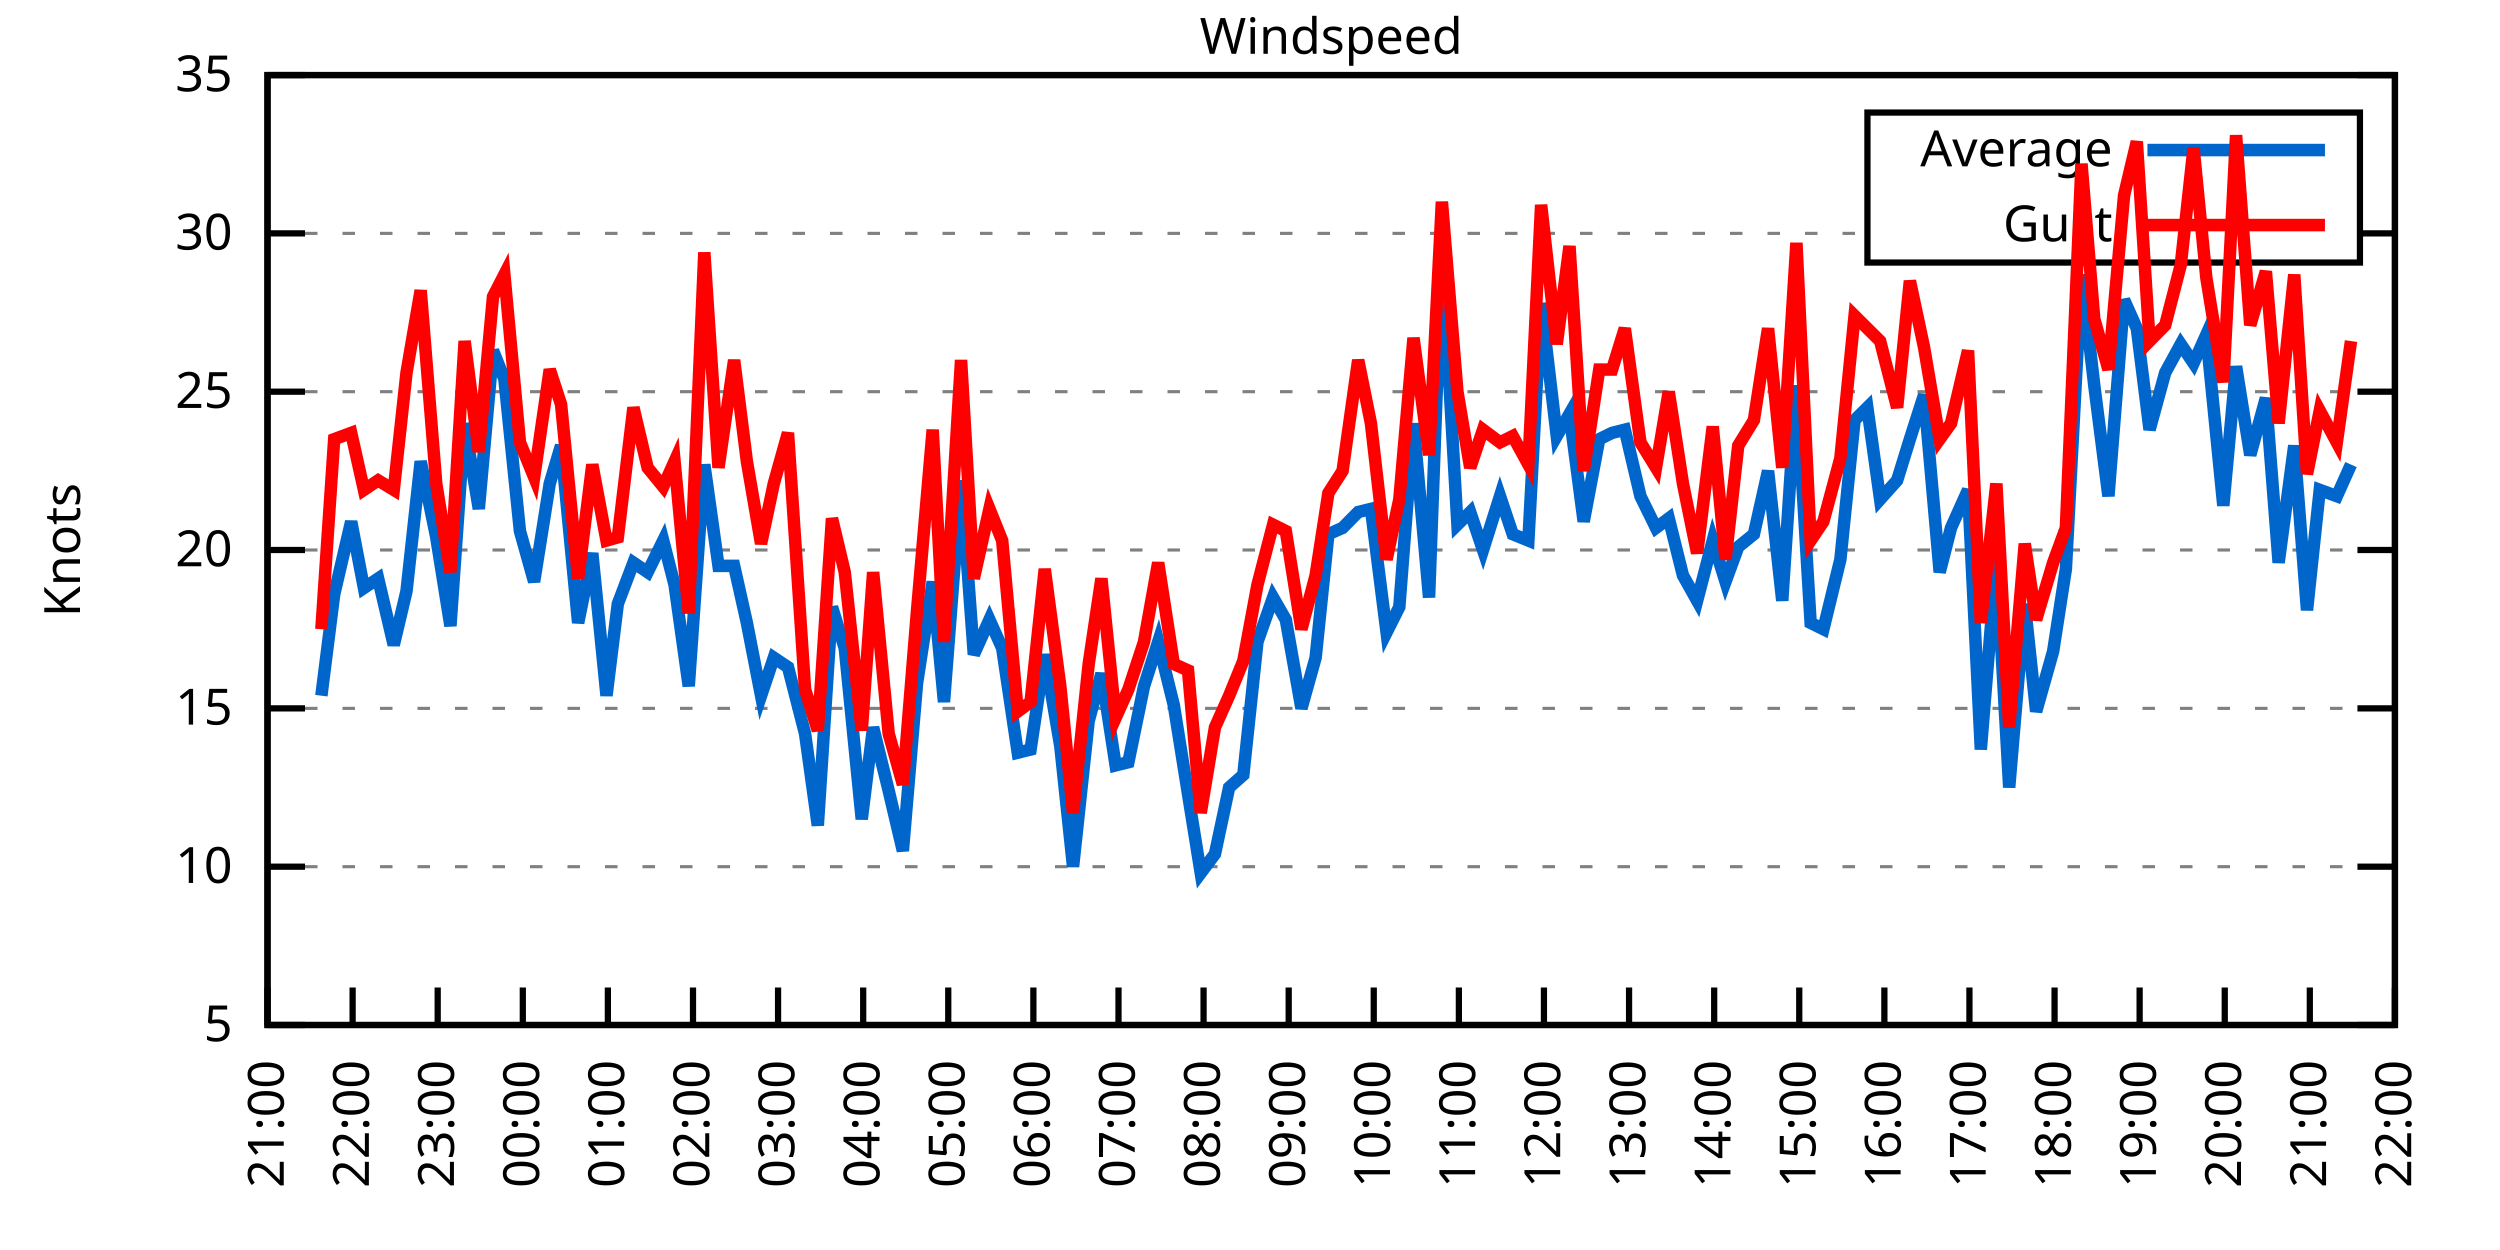
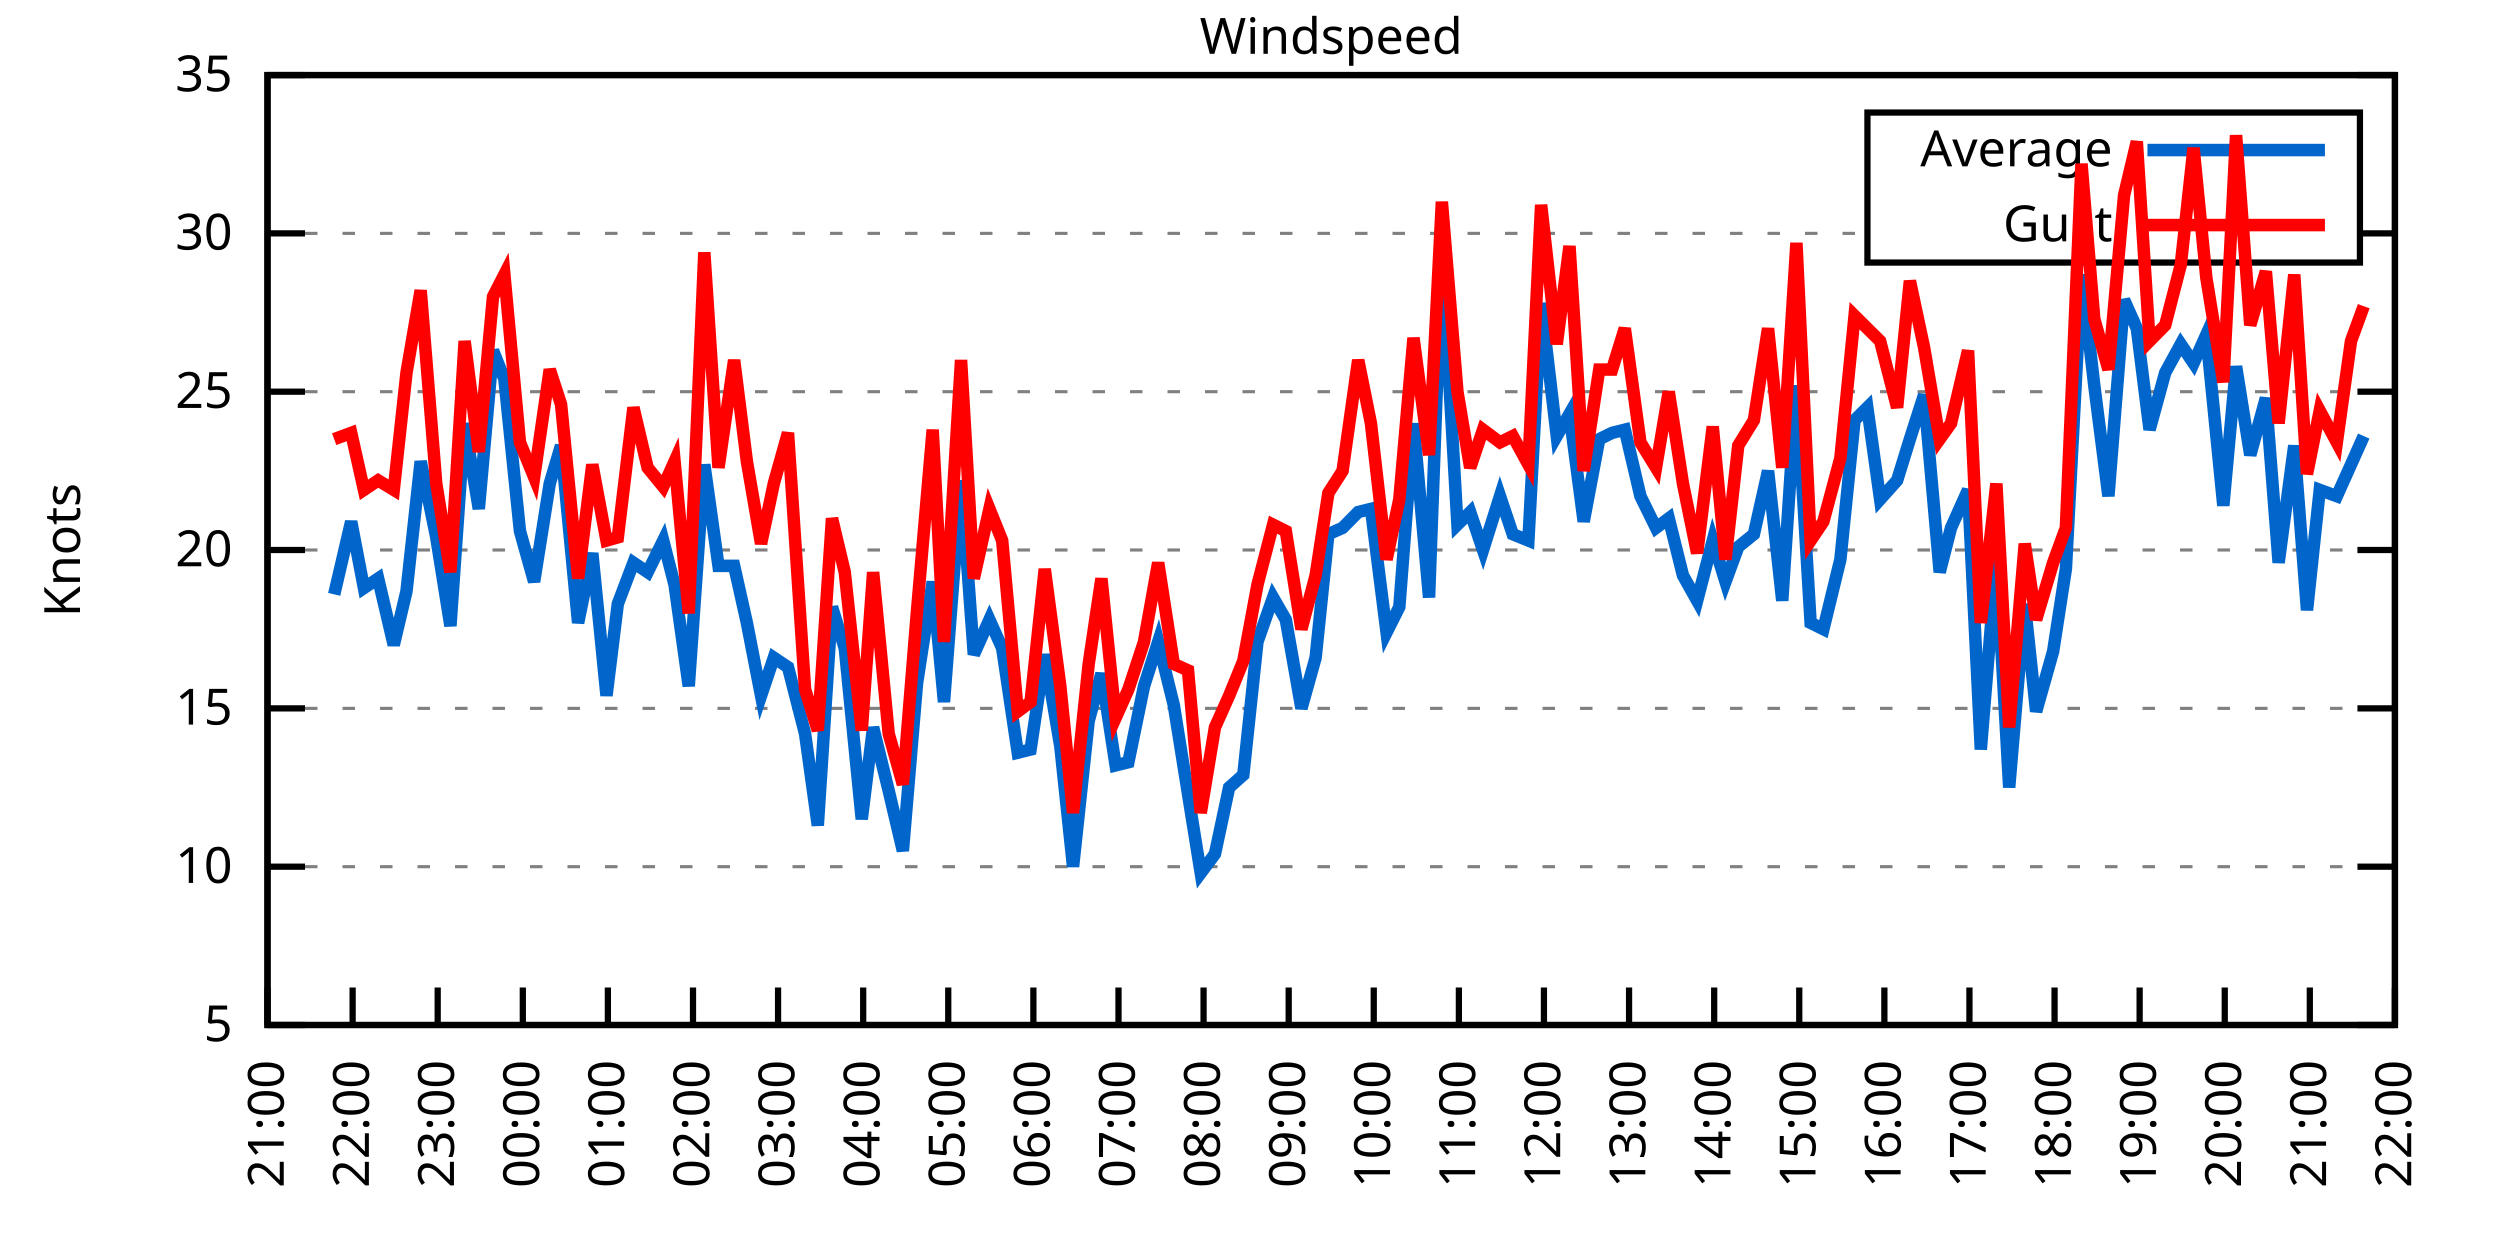
<svg xmlns="http://www.w3.org/2000/svg" xmlns:xlink="http://www.w3.org/1999/xlink" width="400" height="200" viewBox="0 0 400 200">
  <g id="gnuplot_canvas">
    <rect x="0" y="0" width="400" height="200" fill="none" />
    <defs>
      <circle id="gpDot" r="0.5" stroke-width="0.5" stroke="currentColor" />
      <path id="gpPt0" stroke-width="0.333" stroke="currentColor" d="M-1,0 h2 M0,-1 v2" />
      <path id="gpPt1" stroke-width="0.333" stroke="currentColor" d="M-1,-1 L1,1 M1,-1 L-1,1" />
      <path id="gpPt2" stroke-width="0.333" stroke="currentColor" d="M-1,0 L1,0 M0,-1 L0,1 M-1,-1 L1,1 M-1,1 L1,-1" />
      <rect id="gpPt3" stroke-width="0.333" stroke="currentColor" x="-1" y="-1" width="2" height="2" />
      <rect id="gpPt4" stroke-width="0.333" stroke="currentColor" fill="currentColor" x="-1" y="-1" width="2" height="2" />
      <circle id="gpPt5" stroke-width="0.333" stroke="currentColor" cx="0" cy="0" r="1" />
      <use xlink:href="#gpPt5" id="gpPt6" fill="currentColor" stroke="none" />
      <path id="gpPt7" stroke-width="0.333" stroke="currentColor" d="M0,-1.33 L-1.33,0.67 L1.33,0.67 z" />
      <use xlink:href="#gpPt7" id="gpPt8" fill="currentColor" stroke="none" />
      <use xlink:href="#gpPt7" id="gpPt9" stroke="currentColor" transform="rotate(180)" />
      <use xlink:href="#gpPt9" id="gpPt10" fill="currentColor" stroke="none" />
      <use xlink:href="#gpPt3" id="gpPt11" stroke="currentColor" transform="rotate(45)" />
      <use xlink:href="#gpPt11" id="gpPt12" fill="currentColor" stroke="none" />
      <path id="gpPt13" stroke-width="0.333" stroke="currentColor" d="M0,1.330 L1.265,0.411 L0.782,-1.067 L-0.782,-1.076 L-1.265,0.411 z" />
      <use xlink:href="#gpPt13" id="gpPt14" fill="currentColor" stroke="none" />
      <filter id="textbox" filterUnits="objectBoundingBox" x="0" y="0" height="1" width="1">
        <feFlood flood-color="white" flood-opacity="1" result="bgnd" />
        <feComposite in="SourceGraphic" in2="bgnd" operator="atop" />
      </filter>
      <filter id="greybox" filterUnits="objectBoundingBox" x="0" y="0" height="1" width="1">
        <feFlood flood-color="lightgrey" flood-opacity="1" result="grey" />
        <feComposite in="SourceGraphic" in2="grey" operator="atop" />
      </filter>
    </defs>
    <g fill="none" color="white" stroke="currentColor" stroke-width="1.00" stroke-linecap="butt" stroke-linejoin="miter">
</g>
    <g fill="none" color="black" stroke="currentColor" stroke-width="1.00" stroke-linecap="butt" stroke-linejoin="miter">
      <g stroke="none" shape-rendering="crispEdges">
        <polygon fill="rgb(255, 255, 255)" points="42.80,164.00 383.18,164.00 383.18,12.02 42.80,12.02 " />
      </g>
    </g>
    <g fill="none" color="black" stroke="currentColor" stroke-width="1.00" stroke-linecap="butt" stroke-linejoin="miter">
</g>
    <g fill="none" color="black" stroke="black" stroke-width="0.50" stroke-linecap="butt" stroke-linejoin="miter">
</g>
    <g fill="none" color="gray" stroke="currentColor" stroke-width="0.50" stroke-linecap="butt" stroke-linejoin="miter">
      <path stroke="gray" stroke-dasharray="2,4" class="gridline" d="M42.80,164.00 L383.19,164.00  " />
    </g>
    <g fill="none" color="gray" stroke="gray" stroke-width="1.00" stroke-linecap="butt" stroke-linejoin="miter">
</g>
    <g fill="none" color="black" stroke="currentColor" stroke-width="1.00" stroke-linecap="butt" stroke-linejoin="miter">
      <path stroke="black" d="M42.80,164.00 L48.80,164.00 M383.19,164.00 L377.19,164.00  " />
      <g transform="translate(37.20,166.60)" stroke="none" fill="black" font-family="Sans" font-size="8.00" text-anchor="end">
        <text>
          <tspan font-family="Sans"> 5</tspan>
        </text>
      </g>
    </g>
    <g fill="none" color="black" stroke="currentColor" stroke-width="1.00" stroke-linecap="butt" stroke-linejoin="miter">
</g>
    <g fill="none" color="black" stroke="black" stroke-width="0.50" stroke-linecap="butt" stroke-linejoin="miter">
</g>
    <g fill="none" color="gray" stroke="currentColor" stroke-width="0.50" stroke-linecap="butt" stroke-linejoin="miter">
      <path stroke="gray" stroke-dasharray="2,4" class="gridline" d="M42.80,138.67 L383.19,138.67  " />
    </g>
    <g fill="none" color="gray" stroke="gray" stroke-width="1.00" stroke-linecap="butt" stroke-linejoin="miter">
</g>
    <g fill="none" color="black" stroke="currentColor" stroke-width="1.00" stroke-linecap="butt" stroke-linejoin="miter">
      <path stroke="black" d="M42.80,138.67 L48.80,138.67 M383.19,138.67 L377.19,138.67  " />
      <g transform="translate(37.20,141.27)" stroke="none" fill="black" font-family="Sans" font-size="8.00" text-anchor="end">
        <text>
          <tspan font-family="Sans"> 10</tspan>
        </text>
      </g>
    </g>
    <g fill="none" color="black" stroke="currentColor" stroke-width="1.00" stroke-linecap="butt" stroke-linejoin="miter">
</g>
    <g fill="none" color="black" stroke="black" stroke-width="0.50" stroke-linecap="butt" stroke-linejoin="miter">
</g>
    <g fill="none" color="gray" stroke="currentColor" stroke-width="0.50" stroke-linecap="butt" stroke-linejoin="miter">
      <path stroke="gray" stroke-dasharray="2,4" class="gridline" d="M42.80,113.34 L383.19,113.34  " />
    </g>
    <g fill="none" color="gray" stroke="gray" stroke-width="1.00" stroke-linecap="butt" stroke-linejoin="miter">
</g>
    <g fill="none" color="black" stroke="currentColor" stroke-width="1.00" stroke-linecap="butt" stroke-linejoin="miter">
      <path stroke="black" d="M42.80,113.34 L48.80,113.34 M383.19,113.34 L377.19,113.34  " />
      <g transform="translate(37.20,115.94)" stroke="none" fill="black" font-family="Sans" font-size="8.00" text-anchor="end">
        <text>
          <tspan font-family="Sans"> 15</tspan>
        </text>
      </g>
    </g>
    <g fill="none" color="black" stroke="currentColor" stroke-width="1.00" stroke-linecap="butt" stroke-linejoin="miter">
</g>
    <g fill="none" color="black" stroke="black" stroke-width="0.50" stroke-linecap="butt" stroke-linejoin="miter">
</g>
    <g fill="none" color="gray" stroke="currentColor" stroke-width="0.50" stroke-linecap="butt" stroke-linejoin="miter">
      <path stroke="gray" stroke-dasharray="2,4" class="gridline" d="M42.80,88.00 L383.19,88.00  " />
    </g>
    <g fill="none" color="gray" stroke="gray" stroke-width="1.00" stroke-linecap="butt" stroke-linejoin="miter">
</g>
    <g fill="none" color="black" stroke="currentColor" stroke-width="1.00" stroke-linecap="butt" stroke-linejoin="miter">
      <path stroke="black" d="M42.80,88.00 L48.80,88.00 M383.19,88.00 L377.19,88.00  " />
      <g transform="translate(37.20,90.60)" stroke="none" fill="black" font-family="Sans" font-size="8.00" text-anchor="end">
        <text>
          <tspan font-family="Sans"> 20</tspan>
        </text>
      </g>
    </g>
    <g fill="none" color="black" stroke="currentColor" stroke-width="1.00" stroke-linecap="butt" stroke-linejoin="miter">
</g>
    <g fill="none" color="black" stroke="black" stroke-width="0.50" stroke-linecap="butt" stroke-linejoin="miter">
</g>
    <g fill="none" color="gray" stroke="currentColor" stroke-width="0.50" stroke-linecap="butt" stroke-linejoin="miter">
      <path stroke="gray" stroke-dasharray="2,4" class="gridline" d="M42.80,62.67 L383.19,62.67  " />
    </g>
    <g fill="none" color="gray" stroke="gray" stroke-width="1.00" stroke-linecap="butt" stroke-linejoin="miter">
</g>
    <g fill="none" color="black" stroke="currentColor" stroke-width="1.00" stroke-linecap="butt" stroke-linejoin="miter">
      <path stroke="black" d="M42.80,62.67 L48.80,62.67 M383.19,62.67 L377.19,62.67  " />
      <g transform="translate(37.20,65.27)" stroke="none" fill="black" font-family="Sans" font-size="8.00" text-anchor="end">
        <text>
          <tspan font-family="Sans"> 25</tspan>
        </text>
      </g>
    </g>
    <g fill="none" color="black" stroke="currentColor" stroke-width="1.00" stroke-linecap="butt" stroke-linejoin="miter">
</g>
    <g fill="none" color="black" stroke="black" stroke-width="0.50" stroke-linecap="butt" stroke-linejoin="miter">
</g>
    <g fill="none" color="gray" stroke="currentColor" stroke-width="0.50" stroke-linecap="butt" stroke-linejoin="miter">
      <path stroke="gray" stroke-dasharray="2,4" class="gridline" d="M42.80,37.34 L298.79,37.34 M377.59,37.34 L383.19,37.34  " />
    </g>
    <g fill="none" color="gray" stroke="gray" stroke-width="1.00" stroke-linecap="butt" stroke-linejoin="miter">
</g>
    <g fill="none" color="black" stroke="currentColor" stroke-width="1.00" stroke-linecap="butt" stroke-linejoin="miter">
      <path stroke="black" d="M42.80,37.34 L48.80,37.34 M383.19,37.34 L377.19,37.34  " />
      <g transform="translate(37.20,39.94)" stroke="none" fill="black" font-family="Sans" font-size="8.00" text-anchor="end">
        <text>
          <tspan font-family="Sans"> 30</tspan>
        </text>
      </g>
    </g>
    <g fill="none" color="black" stroke="currentColor" stroke-width="1.00" stroke-linecap="butt" stroke-linejoin="miter">
</g>
    <g fill="none" color="black" stroke="black" stroke-width="0.50" stroke-linecap="butt" stroke-linejoin="miter">
</g>
    <g fill="none" color="gray" stroke="currentColor" stroke-width="0.50" stroke-linecap="butt" stroke-linejoin="miter">
      <path stroke="gray" stroke-dasharray="2,4" class="gridline" d="M42.80,12.01 L383.19,12.01  " />
    </g>
    <g fill="none" color="gray" stroke="gray" stroke-width="1.00" stroke-linecap="butt" stroke-linejoin="miter">
</g>
    <g fill="none" color="black" stroke="currentColor" stroke-width="1.00" stroke-linecap="butt" stroke-linejoin="miter">
      <path stroke="black" d="M42.80,12.01 L48.80,12.01 M383.19,12.01 L377.19,12.01  " />
      <g transform="translate(37.20,14.61)" stroke="none" fill="black" font-family="Sans" font-size="8.00" text-anchor="end">
        <text>
          <tspan font-family="Sans"> 35</tspan>
        </text>
      </g>
    </g>
    <g fill="none" color="black" stroke="currentColor" stroke-width="1.00" stroke-linecap="butt" stroke-linejoin="miter">
      <path stroke="black" d="M42.80,164.00 L42.80,158.00  " />
      <g transform="translate(45.40,169.60) rotate(270.00)" stroke="none" fill="black" font-family="Sans" font-size="8.00" text-anchor="end">
        <text>
          <tspan font-family="Sans">21:00</tspan>
        </text>
      </g>
    </g>
    <g fill="none" color="black" stroke="currentColor" stroke-width="1.00" stroke-linecap="butt" stroke-linejoin="miter">
      <path stroke="black" d="M56.42,164.00 L56.42,158.00  " />
      <g transform="translate(59.02,169.60) rotate(270.00)" stroke="none" fill="black" font-family="Sans" font-size="8.00" text-anchor="end">
        <text>
          <tspan font-family="Sans">22:00</tspan>
        </text>
      </g>
    </g>
    <g fill="none" color="black" stroke="currentColor" stroke-width="1.00" stroke-linecap="butt" stroke-linejoin="miter">
      <path stroke="black" d="M70.03,164.00 L70.03,158.00  " />
      <g transform="translate(72.63,169.60) rotate(270.00)" stroke="none" fill="black" font-family="Sans" font-size="8.00" text-anchor="end">
        <text>
          <tspan font-family="Sans">23:00</tspan>
        </text>
      </g>
    </g>
    <g fill="none" color="black" stroke="currentColor" stroke-width="1.00" stroke-linecap="butt" stroke-linejoin="miter">
      <path stroke="black" d="M83.65,164.00 L83.65,158.00  " />
      <g transform="translate(86.25,169.60) rotate(270.00)" stroke="none" fill="black" font-family="Sans" font-size="8.00" text-anchor="end">
        <text>
          <tspan font-family="Sans">00:00</tspan>
        </text>
      </g>
    </g>
    <g fill="none" color="black" stroke="currentColor" stroke-width="1.00" stroke-linecap="butt" stroke-linejoin="miter">
      <path stroke="black" d="M97.26,164.00 L97.26,158.00  " />
      <g transform="translate(99.86,169.60) rotate(270.00)" stroke="none" fill="black" font-family="Sans" font-size="8.00" text-anchor="end">
        <text>
          <tspan font-family="Sans">01:00</tspan>
        </text>
      </g>
    </g>
    <g fill="none" color="black" stroke="currentColor" stroke-width="1.00" stroke-linecap="butt" stroke-linejoin="miter">
      <path stroke="black" d="M110.88,164.00 L110.88,158.00  " />
      <g transform="translate(113.48,169.60) rotate(270.00)" stroke="none" fill="black" font-family="Sans" font-size="8.00" text-anchor="end">
        <text>
          <tspan font-family="Sans">02:00</tspan>
        </text>
      </g>
    </g>
    <g fill="none" color="black" stroke="currentColor" stroke-width="1.00" stroke-linecap="butt" stroke-linejoin="miter">
      <path stroke="black" d="M124.49,164.00 L124.49,158.00  " />
      <g transform="translate(127.09,169.60) rotate(270.00)" stroke="none" fill="black" font-family="Sans" font-size="8.00" text-anchor="end">
        <text>
          <tspan font-family="Sans">03:00</tspan>
        </text>
      </g>
    </g>
    <g fill="none" color="black" stroke="currentColor" stroke-width="1.00" stroke-linecap="butt" stroke-linejoin="miter">
      <path stroke="black" d="M138.11,164.00 L138.11,158.00  " />
      <g transform="translate(140.71,169.60) rotate(270.00)" stroke="none" fill="black" font-family="Sans" font-size="8.00" text-anchor="end">
        <text>
          <tspan font-family="Sans">04:00</tspan>
        </text>
      </g>
    </g>
    <g fill="none" color="black" stroke="currentColor" stroke-width="1.00" stroke-linecap="butt" stroke-linejoin="miter">
      <path stroke="black" d="M151.72,164.00 L151.72,158.00  " />
      <g transform="translate(154.32,169.60) rotate(270.00)" stroke="none" fill="black" font-family="Sans" font-size="8.00" text-anchor="end">
        <text>
          <tspan font-family="Sans">05:00</tspan>
        </text>
      </g>
    </g>
    <g fill="none" color="black" stroke="currentColor" stroke-width="1.00" stroke-linecap="butt" stroke-linejoin="miter">
      <path stroke="black" d="M165.34,164.00 L165.34,158.00  " />
      <g transform="translate(167.94,169.60) rotate(270.00)" stroke="none" fill="black" font-family="Sans" font-size="8.00" text-anchor="end">
        <text>
          <tspan font-family="Sans">06:00</tspan>
        </text>
      </g>
    </g>
    <g fill="none" color="black" stroke="currentColor" stroke-width="1.00" stroke-linecap="butt" stroke-linejoin="miter">
      <path stroke="black" d="M178.96,164.00 L178.96,158.00  " />
      <g transform="translate(181.56,169.60) rotate(270.00)" stroke="none" fill="black" font-family="Sans" font-size="8.00" text-anchor="end">
        <text>
          <tspan font-family="Sans">07:00</tspan>
        </text>
      </g>
    </g>
    <g fill="none" color="black" stroke="currentColor" stroke-width="1.00" stroke-linecap="butt" stroke-linejoin="miter">
      <path stroke="black" d="M192.57,164.00 L192.57,158.00  " />
      <g transform="translate(195.17,169.60) rotate(270.00)" stroke="none" fill="black" font-family="Sans" font-size="8.00" text-anchor="end">
        <text>
          <tspan font-family="Sans">08:00</tspan>
        </text>
      </g>
    </g>
    <g fill="none" color="black" stroke="currentColor" stroke-width="1.00" stroke-linecap="butt" stroke-linejoin="miter">
      <path stroke="black" d="M206.19,164.00 L206.19,158.00  " />
      <g transform="translate(208.79,169.60) rotate(270.00)" stroke="none" fill="black" font-family="Sans" font-size="8.00" text-anchor="end">
        <text>
          <tspan font-family="Sans">09:00</tspan>
        </text>
      </g>
    </g>
    <g fill="none" color="black" stroke="currentColor" stroke-width="1.00" stroke-linecap="butt" stroke-linejoin="miter">
      <path stroke="black" d="M219.80,164.00 L219.80,158.00  " />
      <g transform="translate(222.40,169.60) rotate(270.00)" stroke="none" fill="black" font-family="Sans" font-size="8.00" text-anchor="end">
        <text>
          <tspan font-family="Sans">10:00</tspan>
        </text>
      </g>
    </g>
    <g fill="none" color="black" stroke="currentColor" stroke-width="1.00" stroke-linecap="butt" stroke-linejoin="miter">
      <path stroke="black" d="M233.42,164.00 L233.42,158.00  " />
      <g transform="translate(236.02,169.60) rotate(270.00)" stroke="none" fill="black" font-family="Sans" font-size="8.00" text-anchor="end">
        <text>
          <tspan font-family="Sans">11:00</tspan>
        </text>
      </g>
    </g>
    <g fill="none" color="black" stroke="currentColor" stroke-width="1.00" stroke-linecap="butt" stroke-linejoin="miter">
      <path stroke="black" d="M247.03,164.00 L247.03,158.00  " />
      <g transform="translate(249.63,169.60) rotate(270.00)" stroke="none" fill="black" font-family="Sans" font-size="8.00" text-anchor="end">
        <text>
          <tspan font-family="Sans">12:00</tspan>
        </text>
      </g>
    </g>
    <g fill="none" color="black" stroke="currentColor" stroke-width="1.00" stroke-linecap="butt" stroke-linejoin="miter">
      <path stroke="black" d="M260.65,164.00 L260.65,158.00  " />
      <g transform="translate(263.25,169.60) rotate(270.00)" stroke="none" fill="black" font-family="Sans" font-size="8.00" text-anchor="end">
        <text>
          <tspan font-family="Sans">13:00</tspan>
        </text>
      </g>
    </g>
    <g fill="none" color="black" stroke="currentColor" stroke-width="1.00" stroke-linecap="butt" stroke-linejoin="miter">
      <path stroke="black" d="M274.27,164.00 L274.27,158.00  " />
      <g transform="translate(276.87,169.60) rotate(270.00)" stroke="none" fill="black" font-family="Sans" font-size="8.00" text-anchor="end">
        <text>
          <tspan font-family="Sans">14:00</tspan>
        </text>
      </g>
    </g>
    <g fill="none" color="black" stroke="currentColor" stroke-width="1.00" stroke-linecap="butt" stroke-linejoin="miter">
      <path stroke="black" d="M287.88,164.00 L287.88,158.00  " />
      <g transform="translate(290.48,169.60) rotate(270.00)" stroke="none" fill="black" font-family="Sans" font-size="8.00" text-anchor="end">
        <text>
          <tspan font-family="Sans">15:00</tspan>
        </text>
      </g>
    </g>
    <g fill="none" color="black" stroke="currentColor" stroke-width="1.00" stroke-linecap="butt" stroke-linejoin="miter">
      <path stroke="black" d="M301.50,164.00 L301.50,158.00  " />
      <g transform="translate(304.10,169.60) rotate(270.00)" stroke="none" fill="black" font-family="Sans" font-size="8.00" text-anchor="end">
        <text>
          <tspan font-family="Sans">16:00</tspan>
        </text>
      </g>
    </g>
    <g fill="none" color="black" stroke="currentColor" stroke-width="1.00" stroke-linecap="butt" stroke-linejoin="miter">
      <path stroke="black" d="M315.11,164.00 L315.11,158.00  " />
      <g transform="translate(317.71,169.60) rotate(270.00)" stroke="none" fill="black" font-family="Sans" font-size="8.00" text-anchor="end">
        <text>
          <tspan font-family="Sans">17:00</tspan>
        </text>
      </g>
    </g>
    <g fill="none" color="black" stroke="currentColor" stroke-width="1.00" stroke-linecap="butt" stroke-linejoin="miter">
      <path stroke="black" d="M328.73,164.00 L328.73,158.00  " />
      <g transform="translate(331.33,169.60) rotate(270.00)" stroke="none" fill="black" font-family="Sans" font-size="8.00" text-anchor="end">
        <text>
          <tspan font-family="Sans">18:00</tspan>
        </text>
      </g>
    </g>
    <g fill="none" color="black" stroke="currentColor" stroke-width="1.00" stroke-linecap="butt" stroke-linejoin="miter">
      <path stroke="black" d="M342.34,164.00 L342.34,158.00  " />
      <g transform="translate(344.94,169.60) rotate(270.00)" stroke="none" fill="black" font-family="Sans" font-size="8.00" text-anchor="end">
        <text>
          <tspan font-family="Sans">19:00</tspan>
        </text>
      </g>
    </g>
    <g fill="none" color="black" stroke="currentColor" stroke-width="1.00" stroke-linecap="butt" stroke-linejoin="miter">
      <path stroke="black" d="M355.96,164.00 L355.96,158.00  " />
      <g transform="translate(358.56,169.60) rotate(270.00)" stroke="none" fill="black" font-family="Sans" font-size="8.00" text-anchor="end">
        <text>
          <tspan font-family="Sans">20:00</tspan>
        </text>
      </g>
    </g>
    <g fill="none" color="black" stroke="currentColor" stroke-width="1.00" stroke-linecap="butt" stroke-linejoin="miter">
      <path stroke="black" d="M369.57,164.00 L369.57,158.00  " />
      <g transform="translate(372.17,169.60) rotate(270.00)" stroke="none" fill="black" font-family="Sans" font-size="8.00" text-anchor="end">
        <text>
          <tspan font-family="Sans">21:00</tspan>
        </text>
      </g>
    </g>
    <g fill="none" color="black" stroke="currentColor" stroke-width="1.00" stroke-linecap="butt" stroke-linejoin="miter">
      <path stroke="black" d="M383.19,164.00 L383.19,158.00  " />
      <g transform="translate(385.79,169.60) rotate(270.00)" stroke="none" fill="black" font-family="Sans" font-size="8.00" text-anchor="end">
        <text>
          <tspan font-family="Sans">22:00</tspan>
        </text>
      </g>
    </g>
    <g fill="none" color="black" stroke="currentColor" stroke-width="1.00" stroke-linecap="butt" stroke-linejoin="miter">
</g>
    <g fill="none" color="black" stroke="currentColor" stroke-width="1.00" stroke-linecap="butt" stroke-linejoin="miter">
      <path stroke="black" d="M42.80,12.01 L42.80,164.00 L383.19,164.00 L383.19,12.01 L42.80,12.01 Z  " />
    </g>
    <g fill="none" color="black" stroke="currentColor" stroke-width="1.00" stroke-linecap="butt" stroke-linejoin="miter">
</g>
    <g fill="none" color="black" stroke="currentColor" stroke-width="1.00" stroke-linecap="butt" stroke-linejoin="miter">
      <path stroke="black" d="M298.79,42.01 L298.79,18.01 L377.59,18.01 L377.59,42.01 L298.79,42.01 Z  " />
    </g>
    <g id="Windspeed_plot_1">
      <g fill="none" color="white" stroke="black" stroke-width="2.00" stroke-linecap="butt" stroke-linejoin="miter">
</g>
      <g fill="none" color="black" stroke="currentColor" stroke-width="2.00" stroke-linecap="butt" stroke-linejoin="miter">
        <g transform="translate(337.99,26.61)" stroke="none" fill="black" font-family="Sans" font-size="8.00" text-anchor="end">
          <text>
            <tspan font-family="Sans">Average</tspan>
          </text>
        </g>
      </g>
      <g fill="none" color="black" stroke="currentColor" stroke-width="2.00" stroke-linecap="butt" stroke-linejoin="miter">
-         <path stroke="rgb(  0, 102, 204)" d="M343.59,24.01 L371.99,24.01 M51.42,111.31 L53.47,95.10 L56.19,83.45 L58.23,94.08 L60.50,92.56 L63.00,103.20   L65.04,94.59 L67.31,73.82 L69.80,85.98 L72.07,100.16 L74.34,67.74 L76.61,81.42 L78.88,56.09 L80.70,60.65   L83.19,84.97 L85.46,93.07 L87.96,77.37 L89.77,71.29 L92.50,99.66 L94.77,88.51 L97.04,111.31 L98.85,96.62   L101.35,90.03 L103.62,91.55 L106.11,86.49 L107.93,93.58 L110.20,109.79 L112.69,74.33 L114.96,90.54 L117.46,90.54   L119.50,99.66 L121.77,111.31 L123.81,105.23 L126.08,106.75 L128.81,117.39 L130.85,132.08 L133.12,97.12 L135.16,103.71   L137.88,131.07 L139.70,116.38 L142.19,126.51 L144.46,136.14 L146.73,109.28 L149.23,93.07 L151.04,112.32 L153.77,76.86   L155.81,104.72 L158.31,99.15 L160.35,103.71 L162.84,120.43 L164.89,119.92 L167.16,104.72 L169.65,119.42 L171.69,138.67   L174.19,115.36 L176.23,107.76 L178.50,122.46 L180.54,121.95 L183.04,109.79 L185.31,102.70 L187.81,112.83 L190.08,127.02   L192.12,139.68 L194.39,136.64 L196.66,126.00 L198.93,123.98 L201.19,102.70 L203.69,95.60 L205.73,99.15 L208.23,113.34   L210.50,105.23 L212.54,85.47 L214.81,84.46 L217.31,81.93 L219.35,81.42 L221.85,101.18 L223.89,97.12 L226.16,67.74   L228.65,95.60 L230.70,40.38 L233.19,83.95 L235.23,81.93 L237.28,88.00 L240.00,79.39 L242.04,85.47 L244.54,86.49   L246.58,48.49 L249.08,69.77 L251.12,66.22 L253.39,83.45 L255.88,70.27 L257.93,69.26 L259.97,68.75 L262.47,79.39   L264.96,84.46 L267.00,82.94 L269.27,92.06 L271.54,96.11 L274.04,86.49 L276.08,93.07 L278.12,87.50 L280.62,85.47   L282.89,75.34 L285.16,96.11 L287.43,61.66 L289.70,99.66 L291.74,100.67 L294.46,89.52 L296.73,67.23 L298.77,65.21   L300.82,79.90 L303.54,76.86 L305.58,70.27 L307.85,63.18 L310.35,91.55 L312.16,84.46 L314.89,78.38 L316.93,119.92   L319.42,89.52 L321.47,126.00 L323.96,96.62 L325.78,113.84 L328.50,104.22 L330.54,91.04 L333.04,43.93 L335.08,61.66   L337.35,79.39 L339.85,47.98 L341.89,52.54 L343.93,68.75 L346.43,59.63 L348.92,55.07 L350.97,58.11 L353.01,53.55   L355.73,80.91 L357.77,58.62 L360.04,72.81 L362.54,63.69 L364.58,90.03 L367.08,71.29 L369.12,97.63 L371.16,78.38   L373.89,79.39 L376.16,74.33  " />
+         <path stroke="rgb(  0, 102, 204)" d="M343.59,24.01 L371.99,24.01 M53.47,95.10 L56.19,83.45 L58.23,94.08 L60.50,92.56 L63.00,103.20 L65.04,94.59   L67.31,73.82 L69.80,85.98 L72.07,100.16 L74.34,67.74 L76.61,81.42 L78.88,56.09 L80.70,60.65 L83.19,84.97   L85.46,93.07 L87.96,77.37 L89.77,71.29 L92.50,99.66 L94.77,88.51 L97.04,111.31 L98.85,96.62 L101.35,90.03   L103.62,91.55 L106.11,86.49 L107.93,93.58 L110.20,109.79 L112.69,74.33 L114.96,90.54 L117.46,90.54 L119.50,99.66   L121.77,111.31 L123.81,105.23 L126.08,106.75 L128.81,117.39 L130.85,132.08 L133.12,97.12 L135.16,103.71 L137.88,131.07   L139.70,116.38 L142.19,126.51 L144.46,136.14 L146.73,109.28 L149.23,93.07 L151.04,112.32 L153.77,76.86 L155.81,104.72   L158.31,99.15 L160.35,103.71 L162.84,120.43 L164.89,119.92 L167.16,104.72 L169.65,119.42 L171.69,138.67 L174.19,115.36   L176.23,107.76 L178.50,122.46 L180.54,121.95 L183.04,109.79 L185.31,102.70 L187.81,112.83 L190.08,127.02 L192.12,139.68   L194.39,136.64 L196.66,126.00 L198.93,123.98 L201.19,102.70 L203.69,95.60 L205.73,99.15 L208.23,113.34 L210.50,105.23   L212.54,85.47 L214.81,84.46 L217.31,81.93 L219.35,81.42 L221.85,101.18 L223.89,97.12 L226.16,67.74 L228.65,95.60   L230.70,40.38 L233.19,83.95 L235.23,81.93 L237.28,88.00 L240.00,79.39 L242.04,85.47 L244.54,86.49 L246.58,48.49   L249.08,69.77 L251.12,66.22 L253.39,83.45 L255.88,70.27 L257.93,69.26 L259.97,68.75 L262.47,79.39 L264.96,84.46   L267.00,82.94 L269.27,92.06 L271.54,96.11 L274.04,86.49 L276.08,93.07 L278.12,87.50 L280.62,85.47 L282.89,75.34   L285.16,96.11 L287.43,61.66 L289.70,99.66 L291.74,100.67 L294.46,89.52 L296.73,67.23 L298.77,65.21 L300.82,79.90   L303.54,76.86 L305.58,70.27 L307.85,63.18 L310.35,91.55 L312.16,84.46 L314.89,78.38 L316.93,119.92 L319.42,89.52   L321.47,126.00 L323.96,96.62 L325.78,113.84 L328.50,104.22 L330.54,91.04 L333.04,43.93 L335.08,61.66 L337.35,79.39   L339.85,47.98 L341.89,52.54 L343.93,68.75 L346.43,59.63 L348.92,55.07 L350.97,58.11 L353.01,53.55 L355.73,80.91   L357.77,58.62 L360.04,72.81 L362.54,63.69 L364.58,90.03 L367.08,71.29 L369.12,97.63 L371.16,78.38 L373.89,79.39   L376.16,74.33 L378.20,69.77  " />
      </g>
    </g>
    <g id="Windspeed_plot_2">
      <g fill="none" color="black" stroke="currentColor" stroke-width="2.00" stroke-linecap="butt" stroke-linejoin="miter">
        <g transform="translate(337.99,38.61)" stroke="none" fill="black" font-family="Sans" font-size="8.00" text-anchor="end">
          <text>
            <tspan font-family="Sans">Gust</tspan>
          </text>
        </g>
      </g>
      <g fill="none" color="black" stroke="currentColor" stroke-width="2.00" stroke-linecap="butt" stroke-linejoin="miter">
-         <path stroke="rgb(255,   0,   0)" d="M343.59,36.01 L371.99,36.01 M51.42,100.67 L53.47,70.27 L56.19,69.26 L58.23,78.38 L60.50,76.86 L63.00,78.38   L65.04,59.63 L67.31,46.46 L69.80,77.37 L72.07,91.55 L74.34,54.57 L76.61,72.30 L78.88,47.47 L80.70,43.93   L83.19,70.78 L85.46,76.35 L87.96,59.13 L89.77,64.70 L92.50,92.56 L94.77,74.33 L97.04,86.49 L98.85,85.98   L101.35,65.21 L103.62,74.83 L106.11,77.87 L107.93,73.82 L110.20,98.14 L112.69,40.38 L114.96,74.83 L117.46,57.61   L119.50,73.82 L121.77,86.99 L123.81,77.37 L126.08,69.26 L128.81,110.30 L130.85,116.88 L133.12,82.94 L135.16,91.55   L137.88,116.88 L139.70,91.55 L142.19,117.39 L144.46,125.50 L146.73,97.63 L149.23,68.75 L151.04,102.70 L153.77,57.61   L155.81,92.56 L158.31,81.42 L160.35,86.49 L162.84,113.84 L164.89,112.32 L167.16,91.04 L169.65,109.79 L171.69,130.06   L174.19,106.24 L176.23,92.56 L178.50,114.86 L180.54,110.30 L183.04,102.70 L185.31,90.03 L187.81,106.24 L190.08,107.26   L192.12,130.06 L194.39,116.38 L196.66,111.31 L198.93,105.74 L201.19,93.58 L203.69,83.95 L205.73,84.97 L208.23,100.67   L210.50,92.06 L212.54,78.89 L214.81,75.34 L217.31,57.61 L219.35,67.74 L221.85,89.52 L223.89,79.90 L226.16,54.06   L228.65,72.81 L230.70,32.28 L233.19,62.67 L235.23,74.83 L237.28,68.75 L240.00,70.78 L242.04,69.77 L244.54,74.33   L246.58,32.78 L249.08,55.07 L251.12,39.37 L253.39,75.34 L255.88,59.13 L257.93,59.13 L259.97,52.54 L262.47,70.78   L264.96,74.83 L267.00,62.67 L269.27,77.37 L271.54,88.51 L274.04,68.25 L276.08,89.52 L278.12,71.29 L280.62,67.23   L282.89,52.54 L285.16,74.83 L287.43,38.86 L289.70,86.49 L291.74,83.45 L294.46,73.31 L296.73,50.51 L298.77,52.54   L300.82,54.57 L303.54,65.21 L305.58,44.94 L307.85,55.58 L310.35,70.27 L312.16,67.74 L314.89,56.09 L316.93,99.66   L319.42,77.37 L321.47,116.38 L323.96,86.99 L325.78,99.15 L328.50,90.03 L330.54,84.46 L333.04,26.20 L335.08,51.02   L337.35,59.13 L339.85,31.26 L341.89,22.65 L343.93,54.57 L346.43,52.03 L348.92,42.41 L350.97,23.66 L353.01,44.43   L355.73,61.15 L357.77,21.64 L360.04,52.03 L362.54,43.42 L364.58,67.74 L367.08,43.93 L369.12,75.85 L371.16,65.71   L373.89,70.78 L376.16,54.57  " />
+         <path stroke="rgb(255,   0,   0)" d="M343.59,36.01 L371.99,36.01 M53.47,70.27 L56.19,69.26 L58.23,78.38 L60.50,76.86 L63.00,78.38 L65.04,59.63   L67.31,46.46 L69.80,77.37 L72.07,91.55 L74.34,54.57 L76.61,72.30 L78.88,47.47 L80.70,43.93 L83.19,70.78   L85.46,76.35 L87.96,59.13 L89.77,64.70 L92.50,92.56 L94.77,74.33 L97.04,86.49 L98.85,85.98 L101.35,65.21   L103.62,74.83 L106.11,77.87 L107.93,73.82 L110.20,98.14 L112.69,40.38 L114.96,74.83 L117.46,57.61 L119.50,73.82   L121.77,86.99 L123.81,77.37 L126.08,69.26 L128.81,110.30 L130.85,116.88 L133.12,82.94 L135.16,91.55 L137.88,116.88   L139.70,91.55 L142.19,117.39 L144.46,125.50 L146.73,97.63 L149.23,68.75 L151.04,102.70 L153.77,57.61 L155.81,92.56   L158.31,81.42 L160.35,86.49 L162.84,113.84 L164.89,112.32 L167.16,91.04 L169.65,109.79 L171.69,130.06 L174.19,106.24   L176.23,92.56 L178.50,114.86 L180.54,110.30 L183.04,102.70 L185.31,90.03 L187.81,106.24 L190.08,107.26 L192.12,130.06   L194.39,116.38 L196.66,111.31 L198.93,105.74 L201.19,93.58 L203.69,83.95 L205.73,84.97 L208.23,100.67 L210.50,92.06   L212.54,78.89 L214.81,75.34 L217.31,57.61 L219.35,67.74 L221.85,89.52 L223.89,79.90 L226.16,54.06 L228.65,72.81   L230.70,32.28 L233.19,62.67 L235.23,74.83 L237.28,68.75 L240.00,70.78 L242.04,69.77 L244.54,74.33 L246.58,32.78   L249.08,55.07 L251.12,39.37 L253.39,75.34 L255.88,59.13 L257.93,59.13 L259.97,52.54 L262.47,70.78 L264.96,74.83   L267.00,62.67 L269.27,77.37 L271.54,88.51 L274.04,68.25 L276.08,89.52 L278.12,71.29 L280.62,67.23 L282.89,52.54   L285.16,74.83 L287.43,38.86 L289.70,86.49 L291.74,83.45 L294.46,73.31 L296.73,50.51 L298.77,52.54 L300.82,54.57   L303.54,65.21 L305.58,44.94 L307.85,55.58 L310.35,70.27 L312.16,67.74 L314.89,56.09 L316.93,99.66 L319.42,77.37   L321.47,116.38 L323.96,86.99 L325.78,99.15 L328.50,90.03 L330.54,84.46 L333.04,26.20 L335.08,51.02 L337.35,59.13   L339.85,31.26 L341.89,22.65 L343.93,54.57 L346.43,52.03 L348.92,42.41 L350.97,23.66 L353.01,44.43 L355.73,61.15   L357.77,21.64 L360.04,52.03 L362.54,43.42 L364.58,67.74 L367.08,43.93 L369.12,75.85 L371.16,65.71 L373.89,70.78   L376.16,54.57 L378.20,48.99  " />
      </g>
    </g>
    <g fill="none" color="black" stroke="currentColor" stroke-width="2.00" stroke-linecap="butt" stroke-linejoin="miter">
</g>
    <g fill="none" color="black" stroke="black" stroke-width="1.00" stroke-linecap="butt" stroke-linejoin="miter">
</g>
    <g fill="none" color="black" stroke="currentColor" stroke-width="1.00" stroke-linecap="butt" stroke-linejoin="miter">
      <path stroke="black" d="M42.80,12.01 L42.80,164.00 L383.19,164.00 L383.19,12.01 L42.80,12.01 Z  " />
      <g transform="translate(12.80,88.01) rotate(270.00)" stroke="none" fill="black" font-family="Sans" font-size="8.00" text-anchor="middle">
        <text>
          <tspan font-family="Sans">Knots</tspan>
        </text>
      </g>
    </g>
    <g fill="none" color="black" stroke="currentColor" stroke-width="1.00" stroke-linecap="butt" stroke-linejoin="miter">
</g>
    <g fill="none" color="black" stroke="currentColor" stroke-width="1.00" stroke-linecap="butt" stroke-linejoin="miter">
      <g transform="translate(212.99,8.61)" stroke="none" fill="black" font-family="Sans" font-size="8.00" text-anchor="middle">
        <text>
          <tspan font-family="Sans">Windspeed</tspan>
        </text>
      </g>
    </g>
    <g fill="none" color="black" stroke="currentColor" stroke-width="1.00" stroke-linecap="butt" stroke-linejoin="miter">
</g>
  </g>
</svg>
